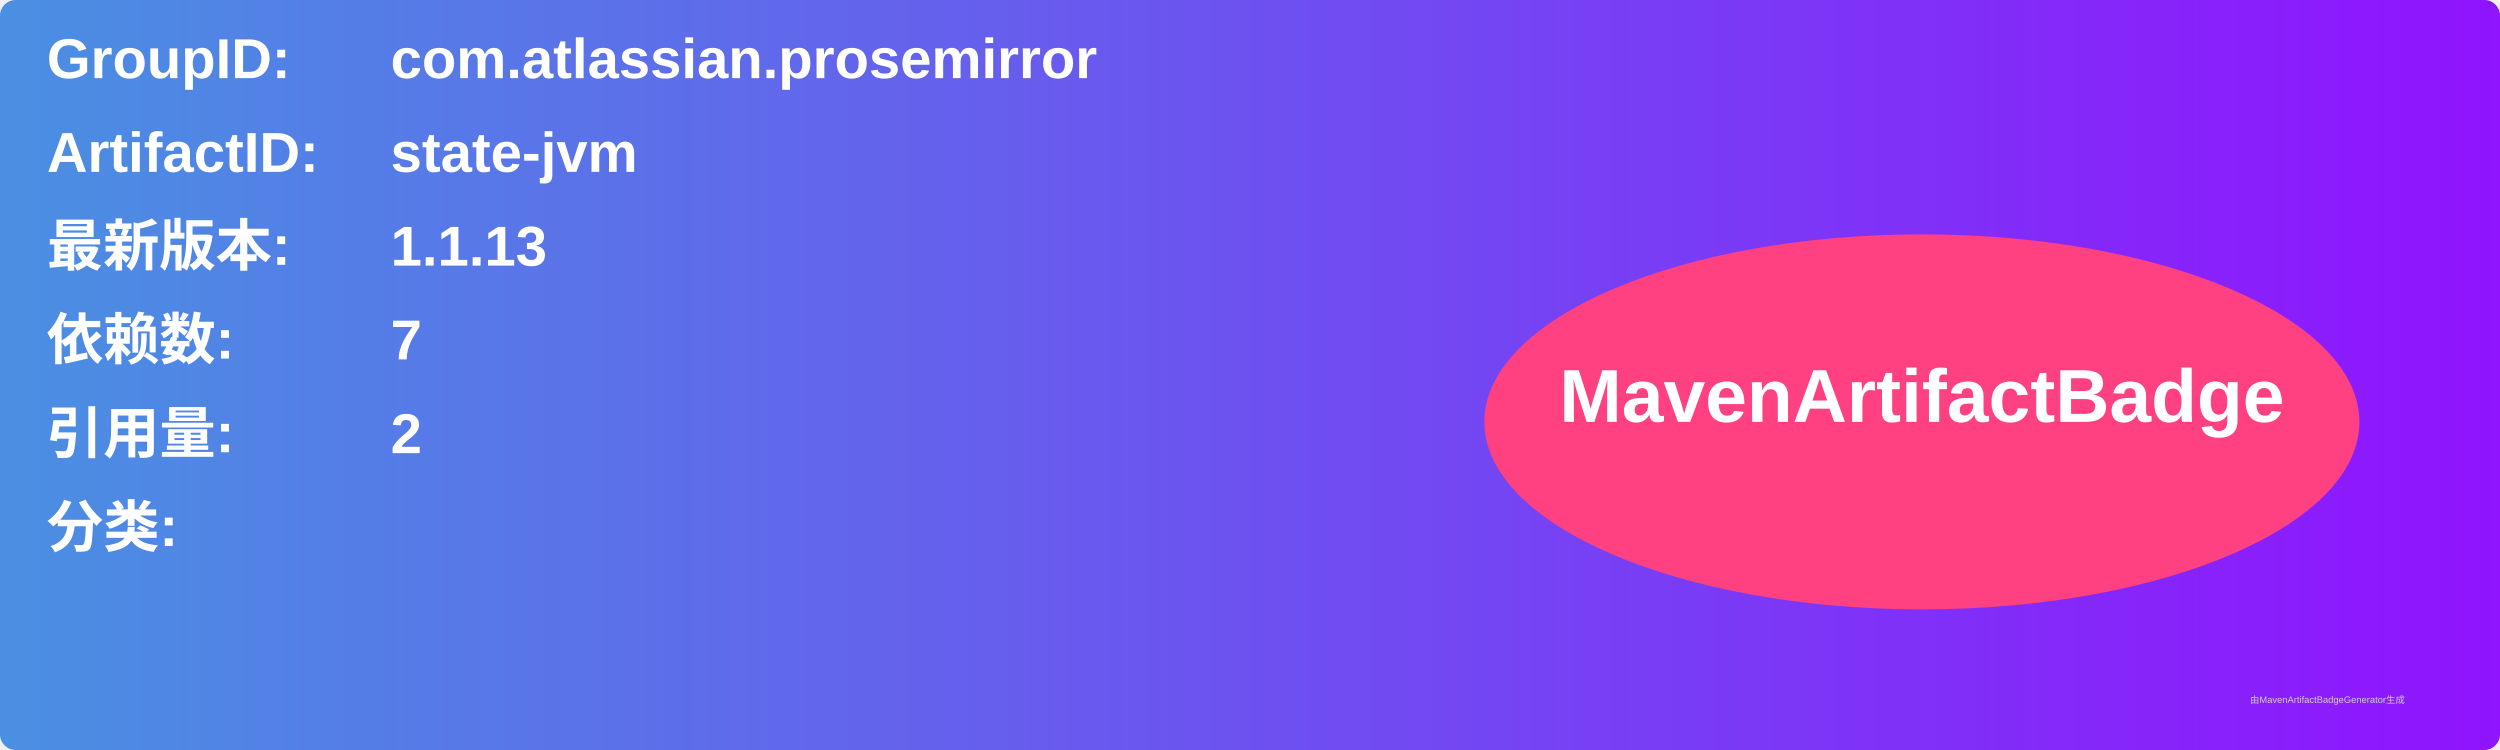
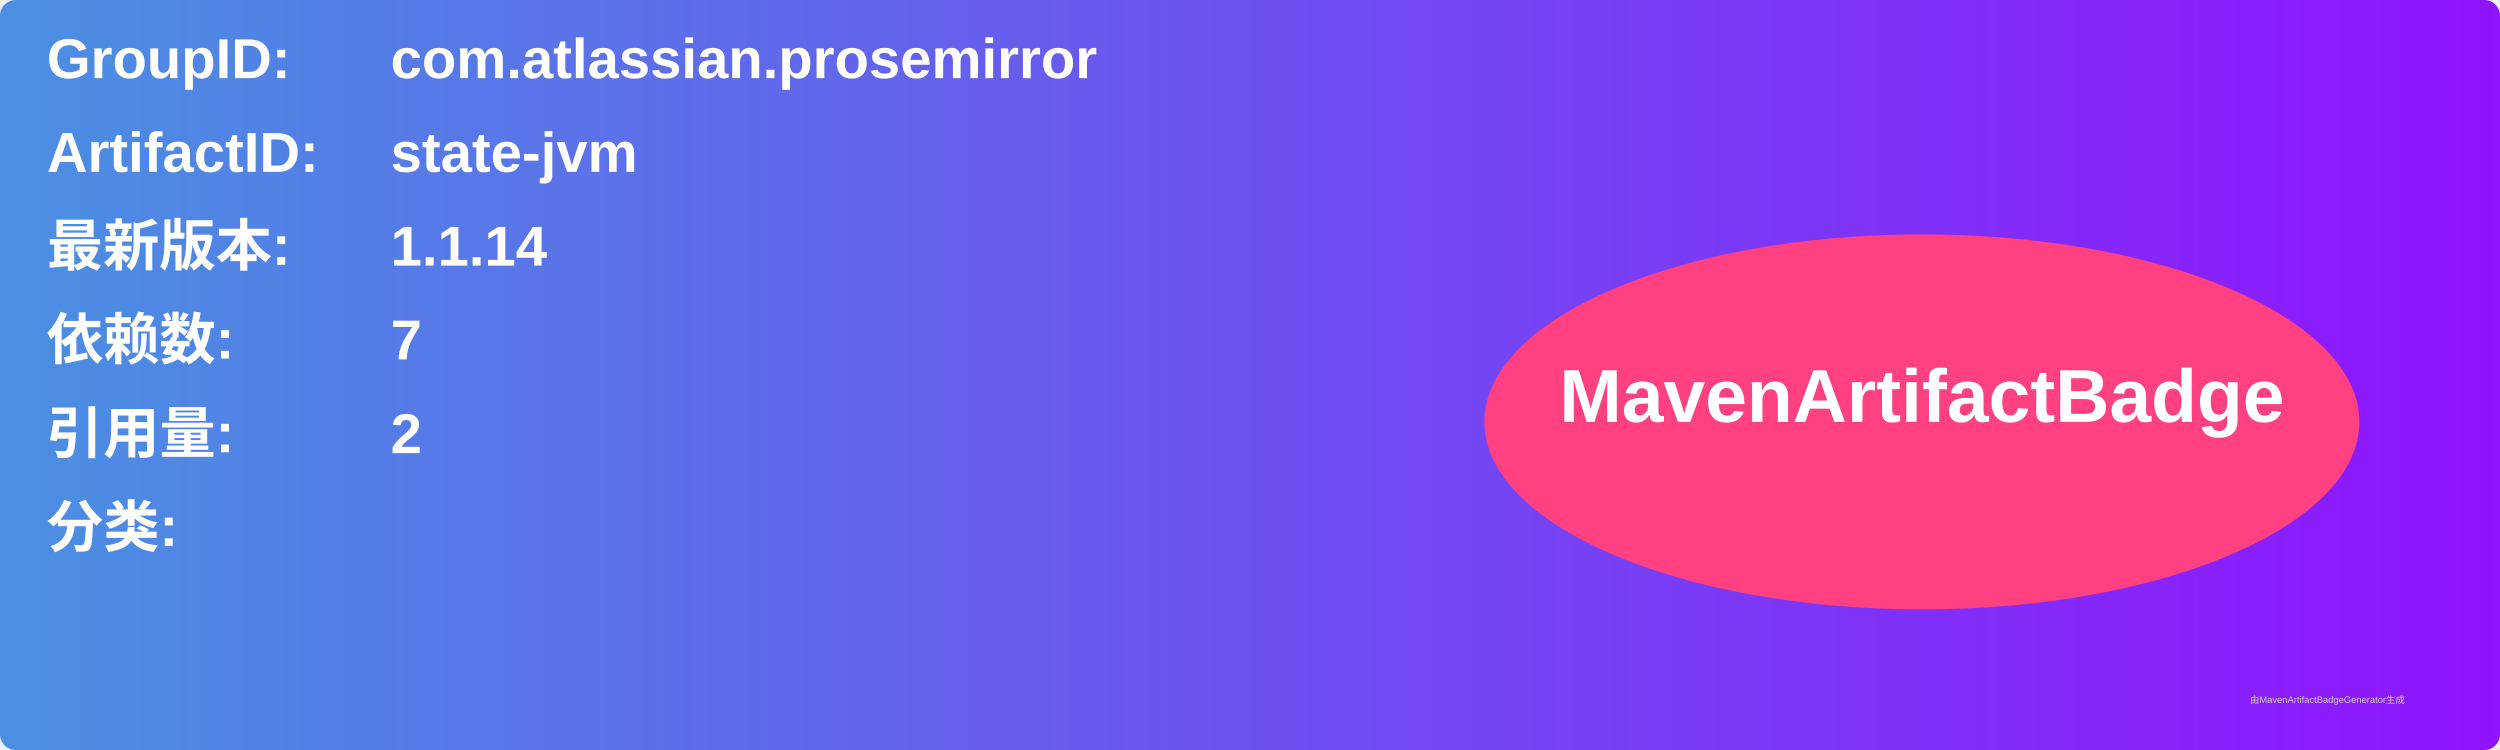
<svg xmlns="http://www.w3.org/2000/svg" width="800" height="240" viewBox="0 0 800 240">
  <linearGradient id="grad" x1="0%" y1="0%" x2="100%" y2="0%">
    <stop offset="0%" stop-color="#4a90e2" />
    <stop offset="100%" stop-color="#9013fe" />
  </linearGradient>
  <rect width="100%" height="100%" rx="5" ry="5" fill="url(#grad)" />
  <g transform="translate(15, 15)">
    <text x="0" y="10" font-family="Arial" font-size="18" fill="white" font-weight="bold" width="260">GroupID:</text>
    <text x="110" y="10" font-family="Arial" font-size="18" fill="white" font-weight="bold" width="460">com.atlassian.prosemirror</text>
    <text x="0" y="40" font-family="Arial" font-size="18" fill="white" font-weight="bold" width="260">ArtifactID:</text>
    <text x="110" y="40" font-family="Arial" font-size="18" fill="white" font-weight="bold" width="460">state-jvm</text>
    <text x="0" y="70" font-family="Arial" font-size="18" fill="white" font-weight="bold">最新版本:</text>
    <text x="110" y="70" font-family="Arial" font-size="18" fill="white" font-weight="bold">
-       <tspan font-weight="bold">1.1.13</tspan>
+       <tspan font-weight="bold">1.1.14</tspan>
    </text>
    <text x="0" y="100" font-family="Arial" font-size="18" fill="white" font-weight="bold">依赖数: </text>
    <text x="110" y="100" font-family="Arial" font-size="18" fill="white">
      <tspan font-weight="bold">7</tspan>
    </text>
    <text x="0" y="130" font-family="Arial" font-size="18" fill="white" font-weight="bold">引用量: </text>
    <text x="110" y="130" font-family="Arial" font-size="18" fill="white">
      <tspan font-weight="bold">2</tspan>
    </text>
    <text x="0" y="160" font-family="Arial" font-size="18" fill="white" font-weight="bold">分类:</text>
    <text x="10" y="190" font-family="Arial" font-size="10" fill="white">
      <tspan font-weight="bold" />
    </text>
    <ellipse cx="600" cy="120" rx="140" ry="60" fill="#ff4081" />
    <text x="600" y="120" text-anchor="middle" font-family="Arial" font-size="24" fill="white" font-weight="bold">MavenArtifactBadge</text>
  </g>
  <text x="720" y="225" font-family="Arial" font-size="3" fill="#d0d0d0">由MavenArtifactBadgeGenerator生成</text>
</svg>
